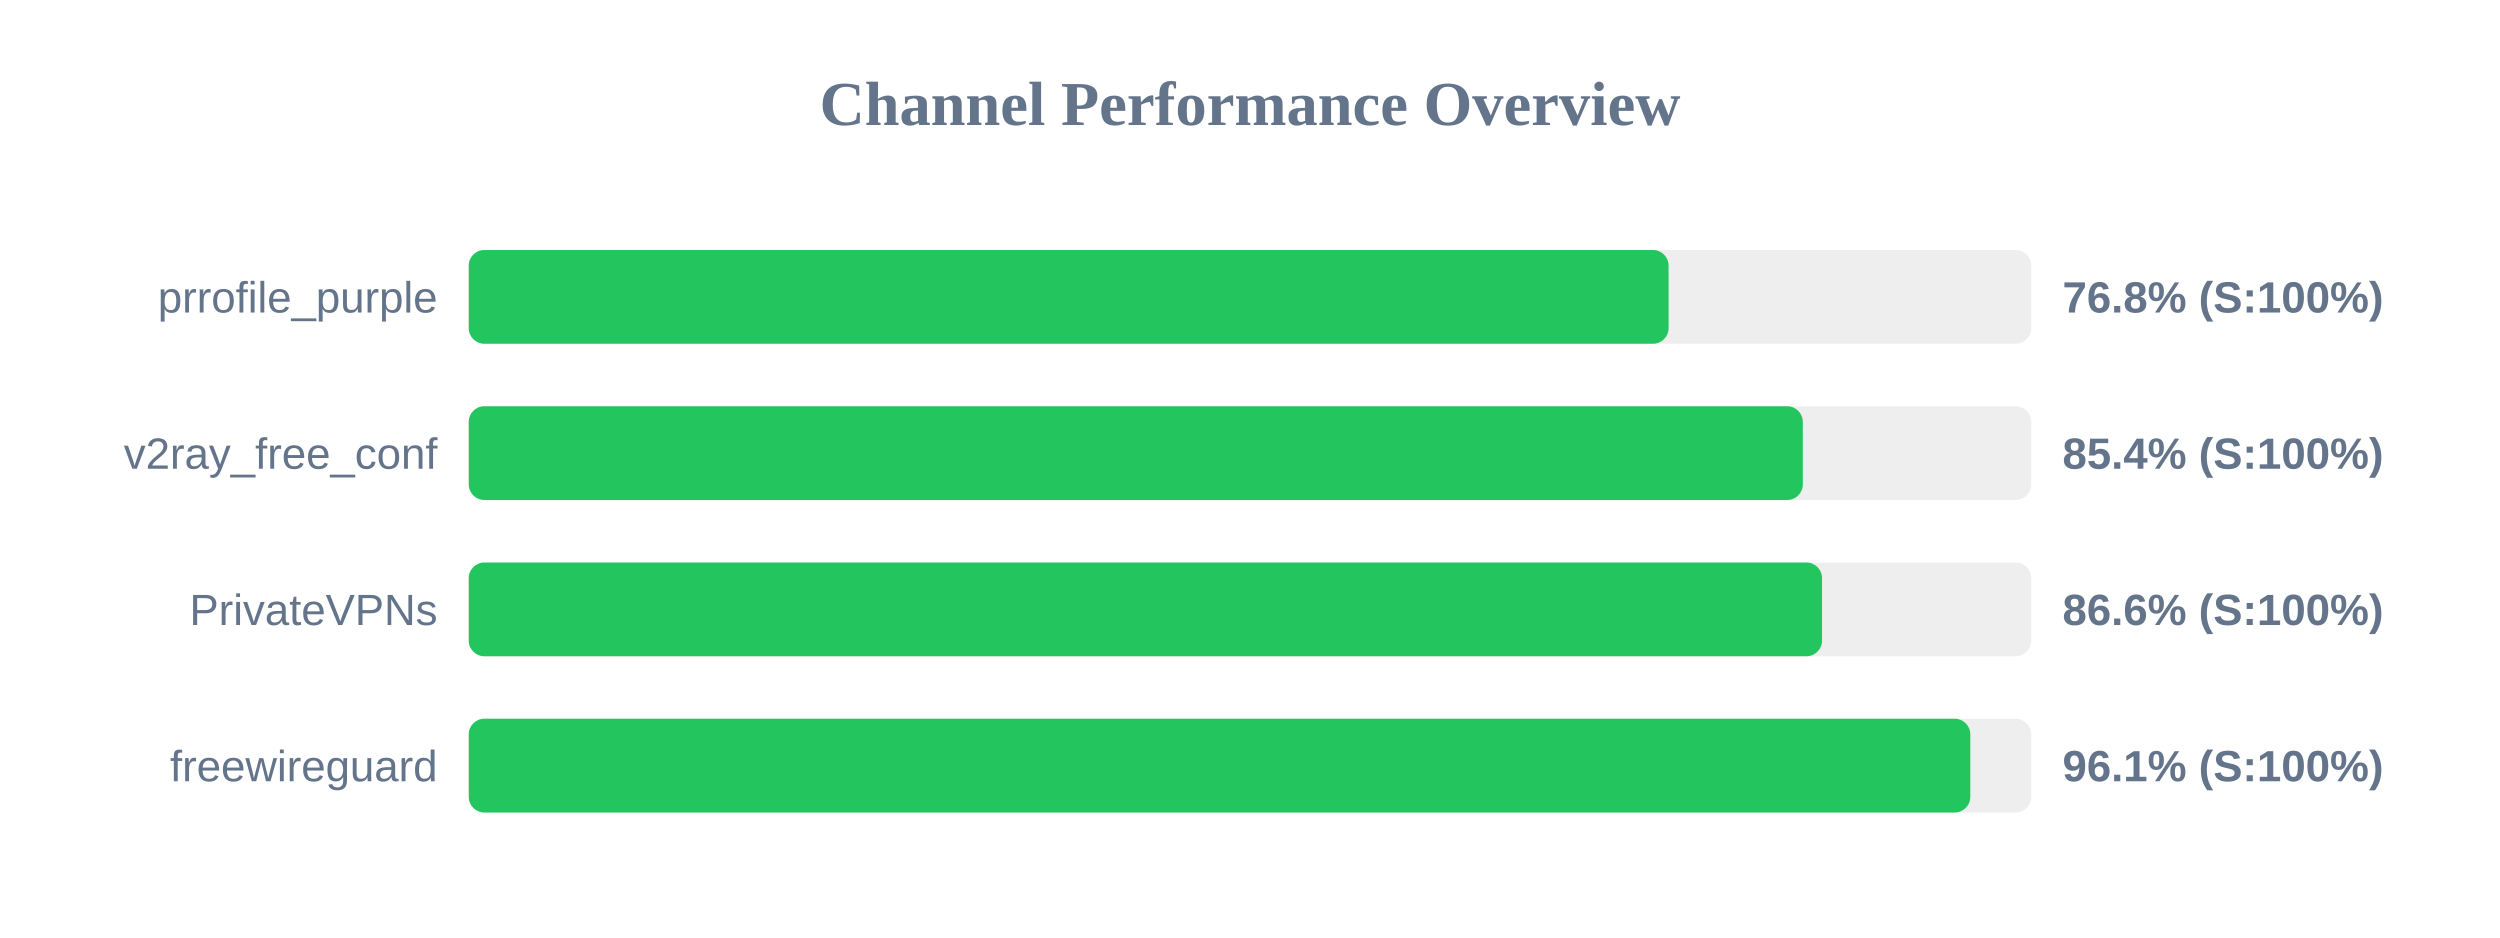
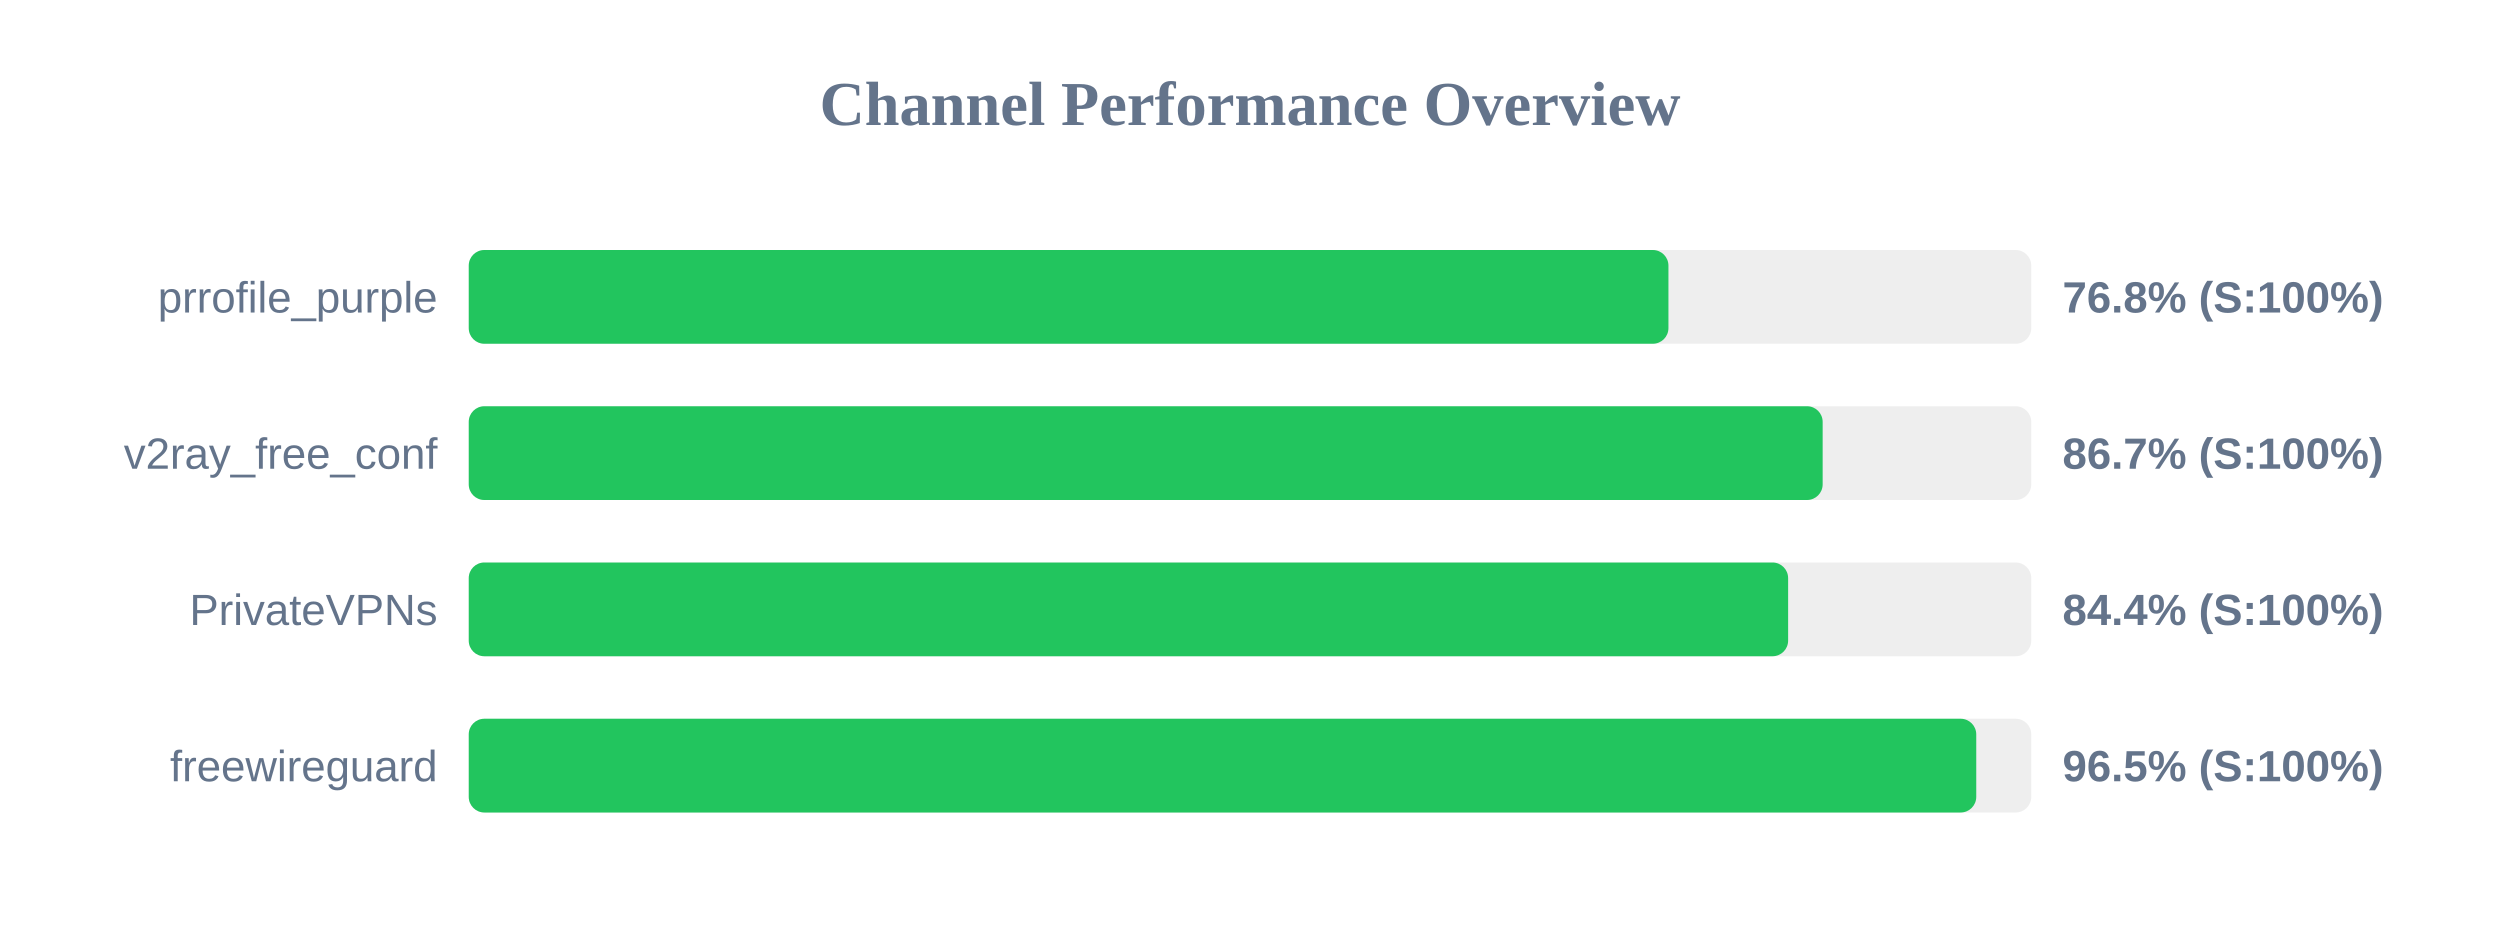
<svg xmlns="http://www.w3.org/2000/svg" width="800" height="300" version="1.1">
  <style>
        .row { font: 14px Arial; fill: #64748b; }
        .score { font: bold 14px Arial; fill: #64748b; }
    </style>
  <text x="400" y="40" text-anchor="middle" font-size="20px" font-weight="bold" fill="#64748b">Channel Performance Overview</text>
  <rect x="150" y="80" width="500" height="30" fill="#eee" rx="5" />
-   <rect x="150" y="80" width="383.95" height="30" fill="#22c55e" rx="5" />
+   <rect x="150" y="80" width="383.9" height="30" fill="#22c55e" rx="5" />
  <text x="140" y="100" text-anchor="end" class="row">prrofile_purple</text>
  <text x="660" y="100" text-anchor="start" class="score">76.8% (S:100%)</text>
  <rect x="150" y="130" width="500" height="30" fill="#eee" rx="5" />
-   <rect x="150" y="130" width="426.9" height="30" fill="#22c55e" rx="5" />
+   <rect x="150" y="130" width="433.25" height="30" fill="#22c55e" rx="5" />
  <text x="140" y="150" text-anchor="end" class="row">v2ray_free_conf</text>
-   <text x="660" y="150" text-anchor="start" class="score">85.4% (S:100%)</text>
+   <text x="660" y="150" text-anchor="start" class="score">86.7% (S:100%)</text>
  <rect x="150" y="180" width="500" height="30" fill="#eee" rx="5" />
-   <rect x="150" y="180" width="433.05" height="30" fill="#22c55e" rx="5" />
+   <rect x="150" y="180" width="422.2" height="30" fill="#22c55e" rx="5" />
  <text x="140" y="200" text-anchor="end" class="row">PrivateVPNs</text>
-   <text x="660" y="200" text-anchor="start" class="score">86.6% (S:100%)</text>
+   <text x="660" y="200" text-anchor="start" class="score">84.4% (S:100%)</text>
  <rect x="150" y="230" width="500" height="30" fill="#eee" rx="5" />
-   <rect x="150" y="230" width="480.5" height="30" fill="#22c55e" rx="5" />
+   <rect x="150" y="230" width="482.4" height="30" fill="#22c55e" rx="5" />
  <text x="140" y="250" text-anchor="end" class="row">freewireguard</text>
-   <text x="660" y="250" text-anchor="start" class="score">96.1% (S:100%)</text>
+   <text x="660" y="250" text-anchor="start" class="score">96.5% (S:100%)</text>
</svg>
